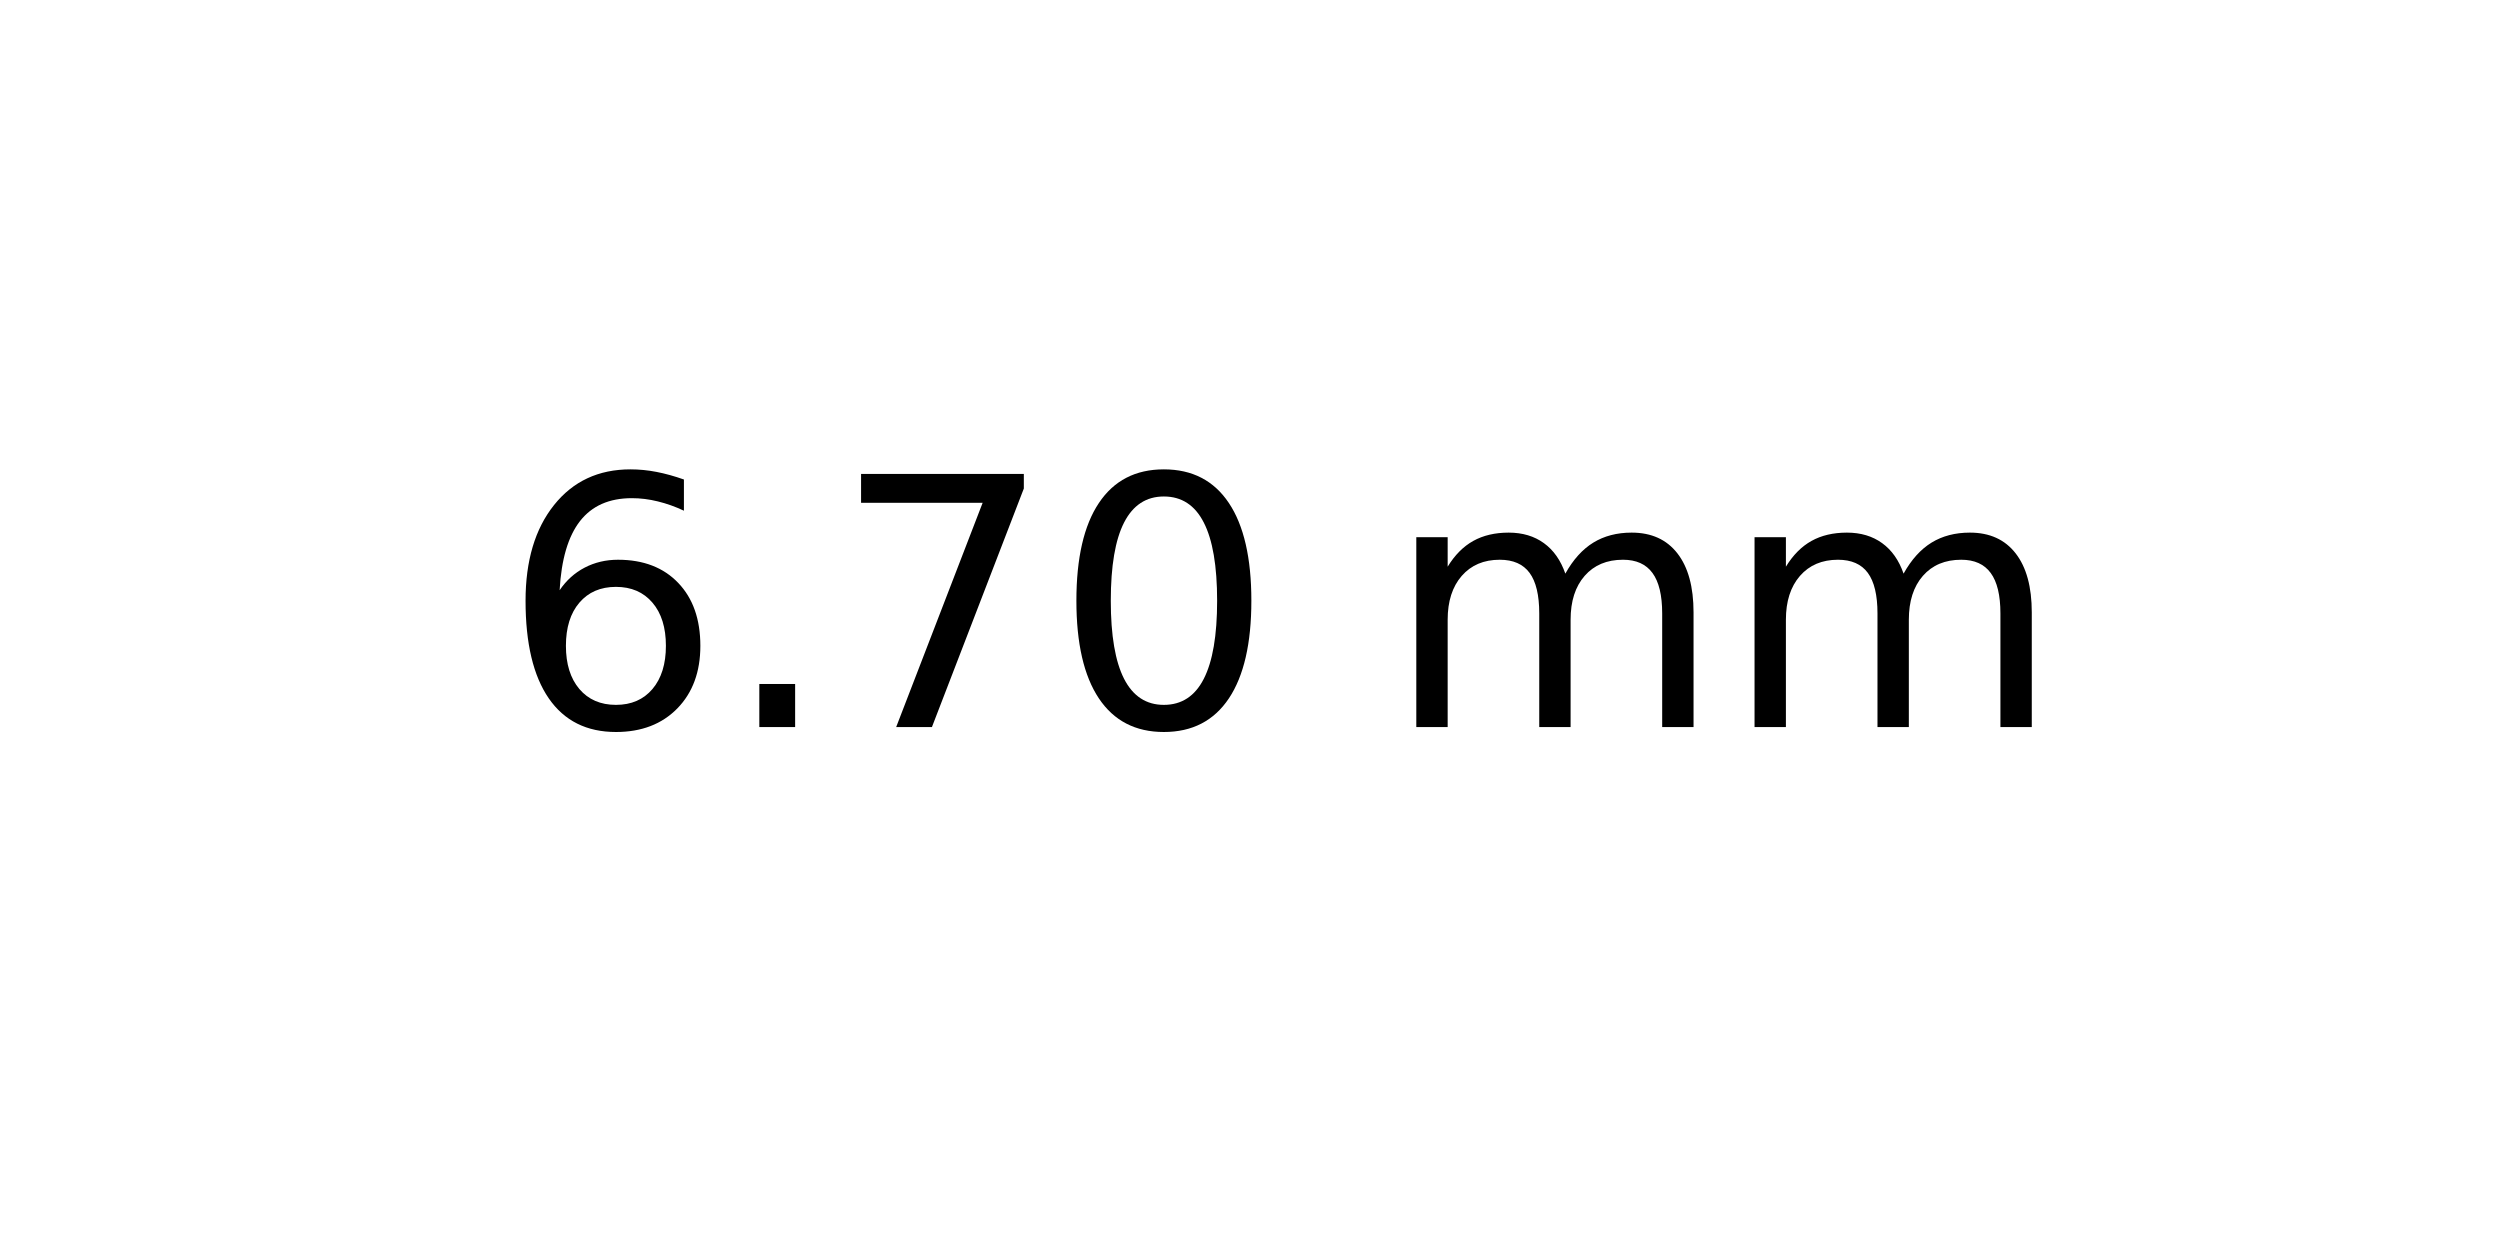
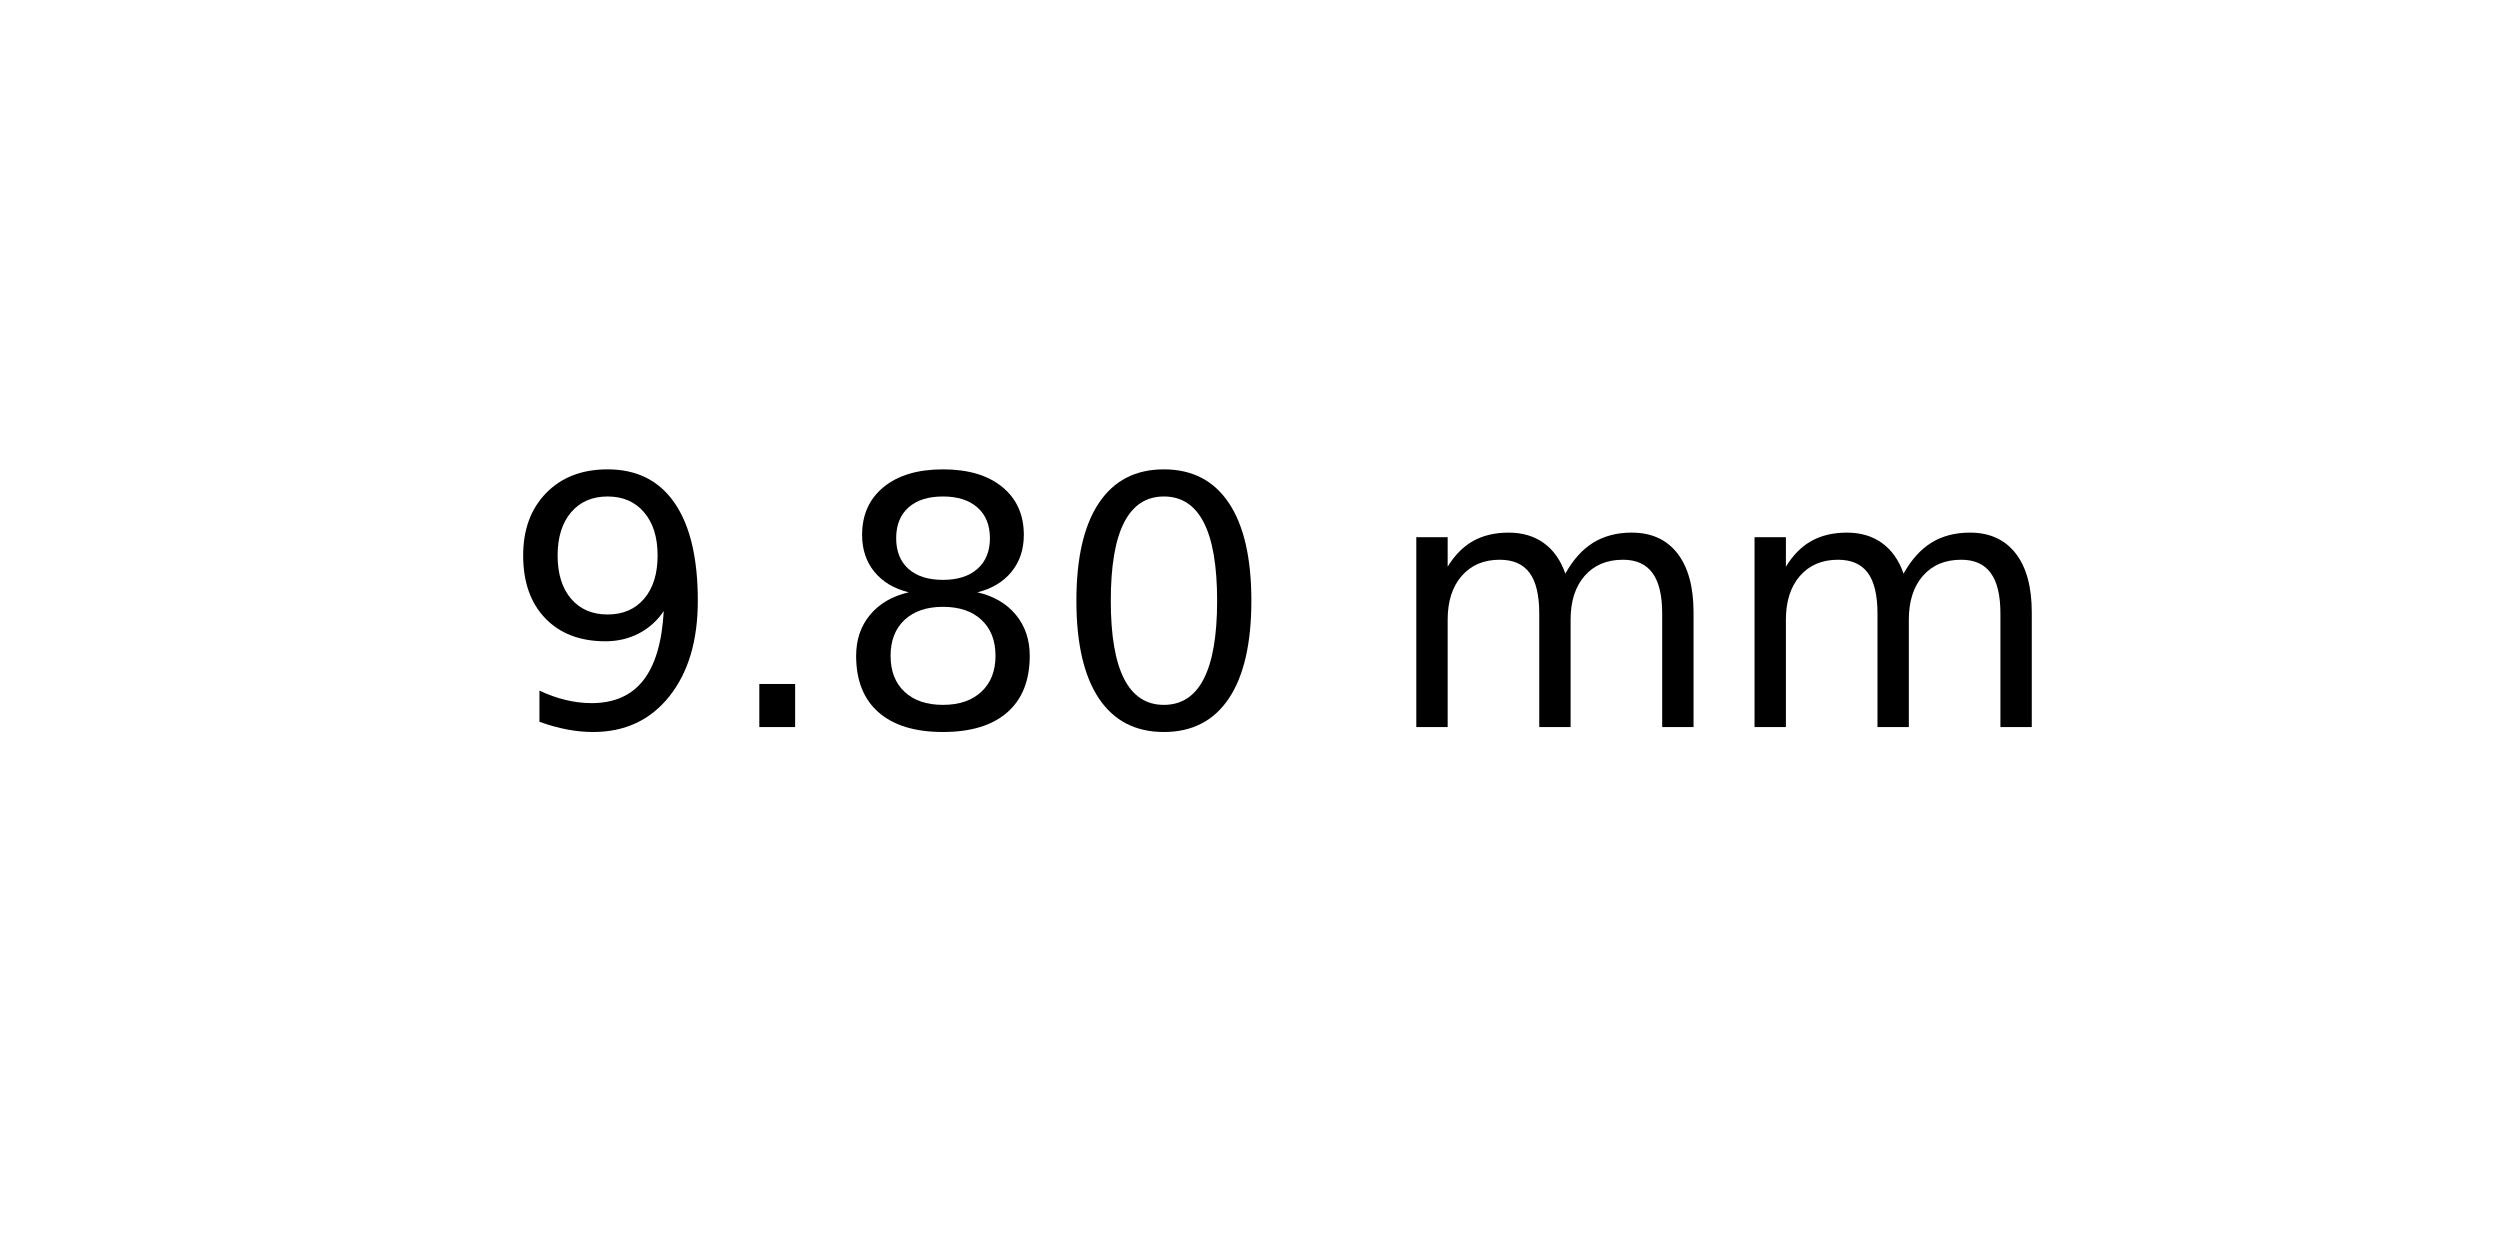
<svg xmlns="http://www.w3.org/2000/svg" xmlns:xlink="http://www.w3.org/1999/xlink" width="72pt" height="36pt" viewBox="0 0 72 36" version="1.1">
  <defs>
    <style type="text/css">*{stroke-linejoin: round; stroke-linecap: butt}</style>
  </defs>
  <g id="figure_1">
    <g id="axes_1">
      <g id="text_1">
        <g transform="translate(14.4375 20.93937) scale(0.1 -0.1)">
          <defs>
-             <path id="DejaVuSans-36" d="M 2113 2584  Q 1688 2584 1439 2293  Q 1191 2003 1191 1497  Q 1191 994 1439 701  Q 1688 409 2113 409  Q 2538 409 2786 701  Q 3034 994 3034 1497  Q 3034 2003 2786 2293  Q 2538 2584 2113 2584  z M 3366 4563  L 3366 3988  Q 3128 4100 2886 4159  Q 2644 4219 2406 4219  Q 1781 4219 1451 3797  Q 1122 3375 1075 2522  Q 1259 2794 1537 2939  Q 1816 3084 2150 3084  Q 2853 3084 3261 2657  Q 3669 2231 3669 1497  Q 3669 778 3244 343  Q 2819 -91 2113 -91  Q 1303 -91 875 529  Q 447 1150 447 2328  Q 447 3434 972 4092  Q 1497 4750 2381 4750  Q 2619 4750 2861 4703  Q 3103 4656 3366 4563  z " transform="scale(0.015625)" />
+             <path id="DejaVuSans-39" d="M 703 97  L 703 672  Q 941 559 1184 500  Q 1428 441 1663 441  Q 2288 441 2617 861  Q 2947 1281 2994 2138  Q 2813 1869 2534 1725  Q 2256 1581 1919 1581  Q 1219 1581 811 2004  Q 403 2428 403 3163  Q 403 3881 828 4315  Q 1253 4750 1959 4750  Q 2769 4750 3195 4129  Q 3622 3509 3622 2328  Q 3622 1225 3098 567  Q 2575 -91 1691 -91  Q 1453 -91 1209 -44  Q 966 3 703 97  z M 1959 2075  Q 2384 2075 2632 2365  Q 2881 2656 2881 3163  Q 2881 3666 2632 3958  Q 2384 4250 1959 4250  Q 1534 4250 1286 3958  Q 1038 3666 1038 3163  Q 1038 2656 1286 2365  Q 1534 2075 1959 2075  z " transform="scale(0.015625)" />
            <path id="DejaVuSans-2e" d="M 684 794  L 1344 794  L 1344 0  L 684 0  L 684 794  z " transform="scale(0.015625)" />
-             <path id="DejaVuSans-37" d="M 525 4666  L 3525 4666  L 3525 4397  L 1831 0  L 1172 0  L 2766 4134  L 525 4134  L 525 4666  z " transform="scale(0.015625)" />
+             <path id="DejaVuSans-38" d="M 2034 2216  Q 1584 2216 1326 1975  Q 1069 1734 1069 1313  Q 1069 891 1326 650  Q 1584 409 2034 409  Q 2484 409 2743 651  Q 3003 894 3003 1313  Q 3003 1734 2745 1975  Q 2488 2216 2034 2216  z M 1403 2484  Q 997 2584 770 2862  Q 544 3141 544 3541  Q 544 4100 942 4425  Q 1341 4750 2034 4750  Q 2731 4750 3128 4425  Q 3525 4100 3525 3541  Q 3525 3141 3298 2862  Q 3072 2584 2669 2484  Q 3125 2378 3379 2068  Q 3634 1759 3634 1313  Q 3634 634 3220 271  Q 2806 -91 2034 -91  Q 1263 -91 848 271  Q 434 634 434 1313  Q 434 1759 690 2068  Q 947 2378 1403 2484  z M 1172 3481  Q 1172 3119 1398 2916  Q 1625 2713 2034 2713  Q 2441 2713 2670 2916  Q 2900 3119 2900 3481  Q 2900 3844 2670 4047  Q 2441 4250 2034 4250  Q 1625 4250 1398 4047  Q 1172 3844 1172 3481  z " transform="scale(0.015625)" />
            <path id="DejaVuSans-30" d="M 2034 4250  Q 1547 4250 1301 3770  Q 1056 3291 1056 2328  Q 1056 1369 1301 889  Q 1547 409 2034 409  Q 2525 409 2770 889  Q 3016 1369 3016 2328  Q 3016 3291 2770 3770  Q 2525 4250 2034 4250  z M 2034 4750  Q 2819 4750 3233 4129  Q 3647 3509 3647 2328  Q 3647 1150 3233 529  Q 2819 -91 2034 -91  Q 1250 -91 836 529  Q 422 1150 422 2328  Q 422 3509 836 4129  Q 1250 4750 2034 4750  z " transform="scale(0.015625)" />
            <path id="DejaVuSans-20" transform="scale(0.015625)" />
            <path id="DejaVuSans-6d" d="M 3328 2828  Q 3544 3216 3844 3400  Q 4144 3584 4550 3584  Q 5097 3584 5394 3201  Q 5691 2819 5691 2113  L 5691 0  L 5113 0  L 5113 2094  Q 5113 2597 4934 2840  Q 4756 3084 4391 3084  Q 3944 3084 3684 2787  Q 3425 2491 3425 1978  L 3425 0  L 2847 0  L 2847 2094  Q 2847 2600 2669 2842  Q 2491 3084 2119 3084  Q 1678 3084 1418 2786  Q 1159 2488 1159 1978  L 1159 0  L 581 0  L 581 3500  L 1159 3500  L 1159 2956  Q 1356 3278 1631 3431  Q 1906 3584 2284 3584  Q 2666 3584 2933 3390  Q 3200 3197 3328 2828  z " transform="scale(0.015625)" />
          </defs>
-           <use xlink:href="#DejaVuSans-36" />
+           <use xlink:href="#DejaVuSans-39" />
          <use xlink:href="#DejaVuSans-2e" x="63.623" />
-           <use xlink:href="#DejaVuSans-37" x="95.41" />
+           <use xlink:href="#DejaVuSans-38" x="95.41" />
          <use xlink:href="#DejaVuSans-30" x="159.033" />
          <use xlink:href="#DejaVuSans-20" x="222.656" />
          <use xlink:href="#DejaVuSans-6d" x="254.443" />
          <use xlink:href="#DejaVuSans-6d" x="351.855" />
        </g>
      </g>
    </g>
  </g>
</svg>
